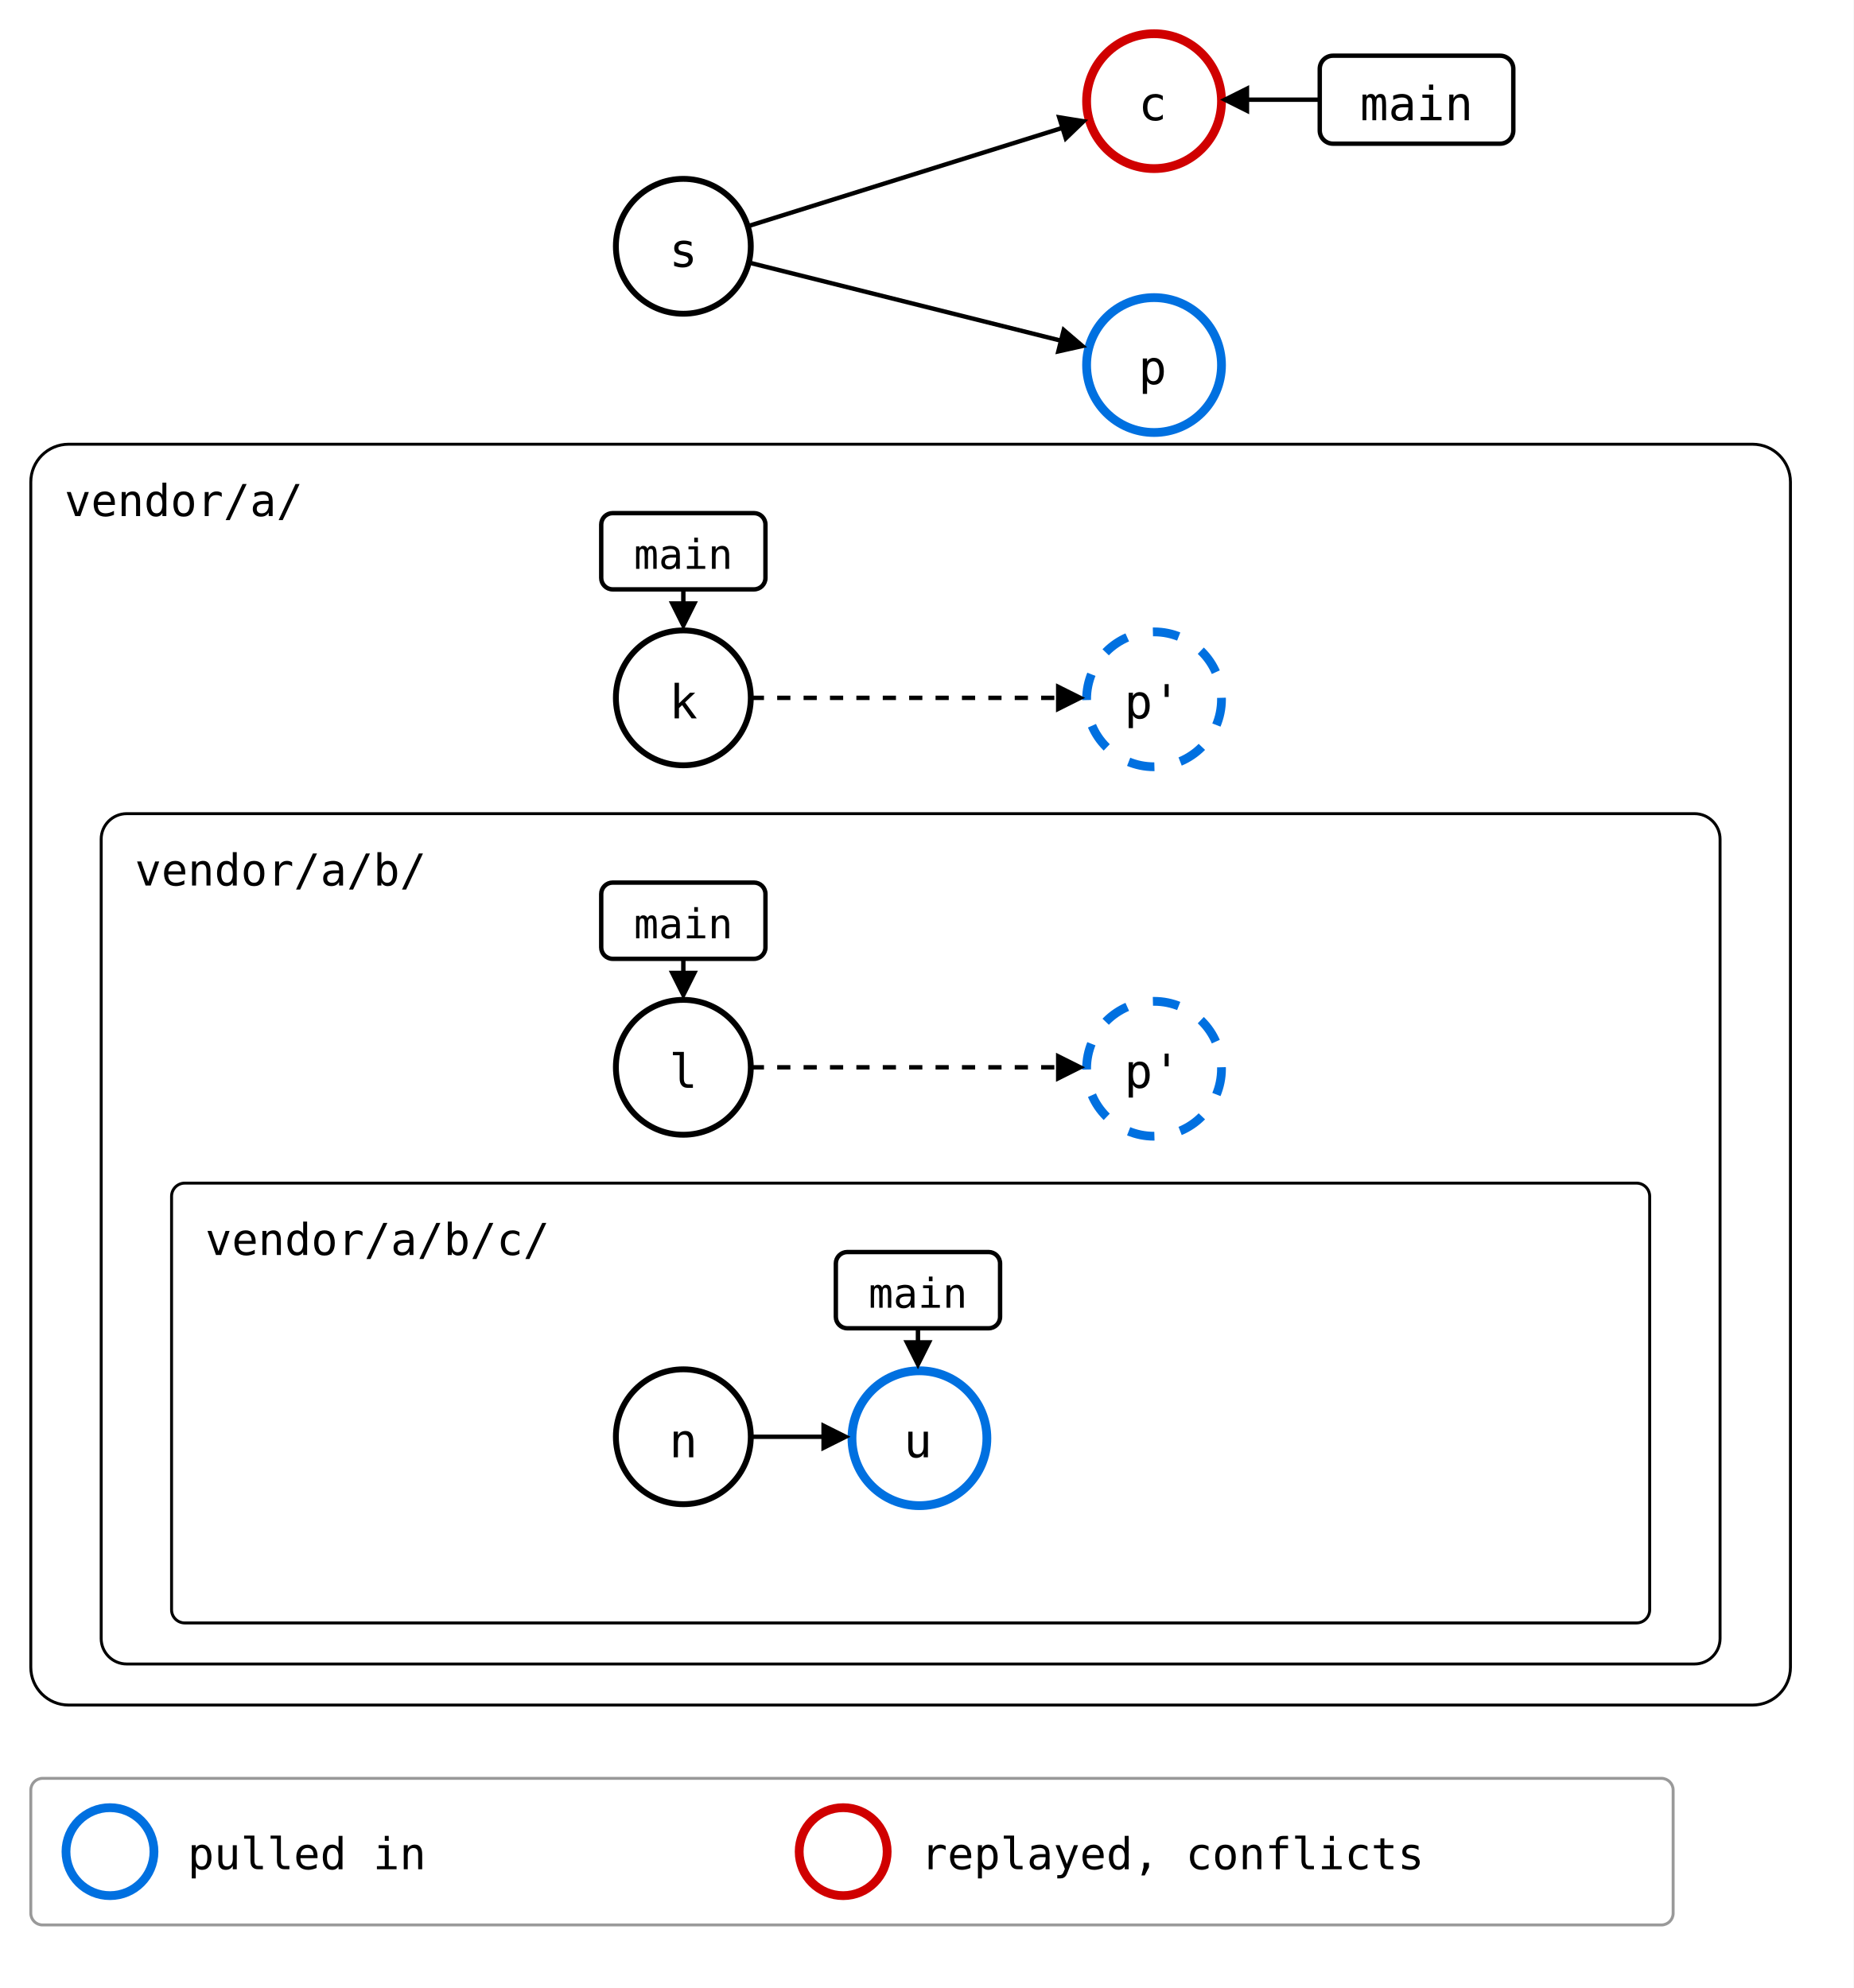
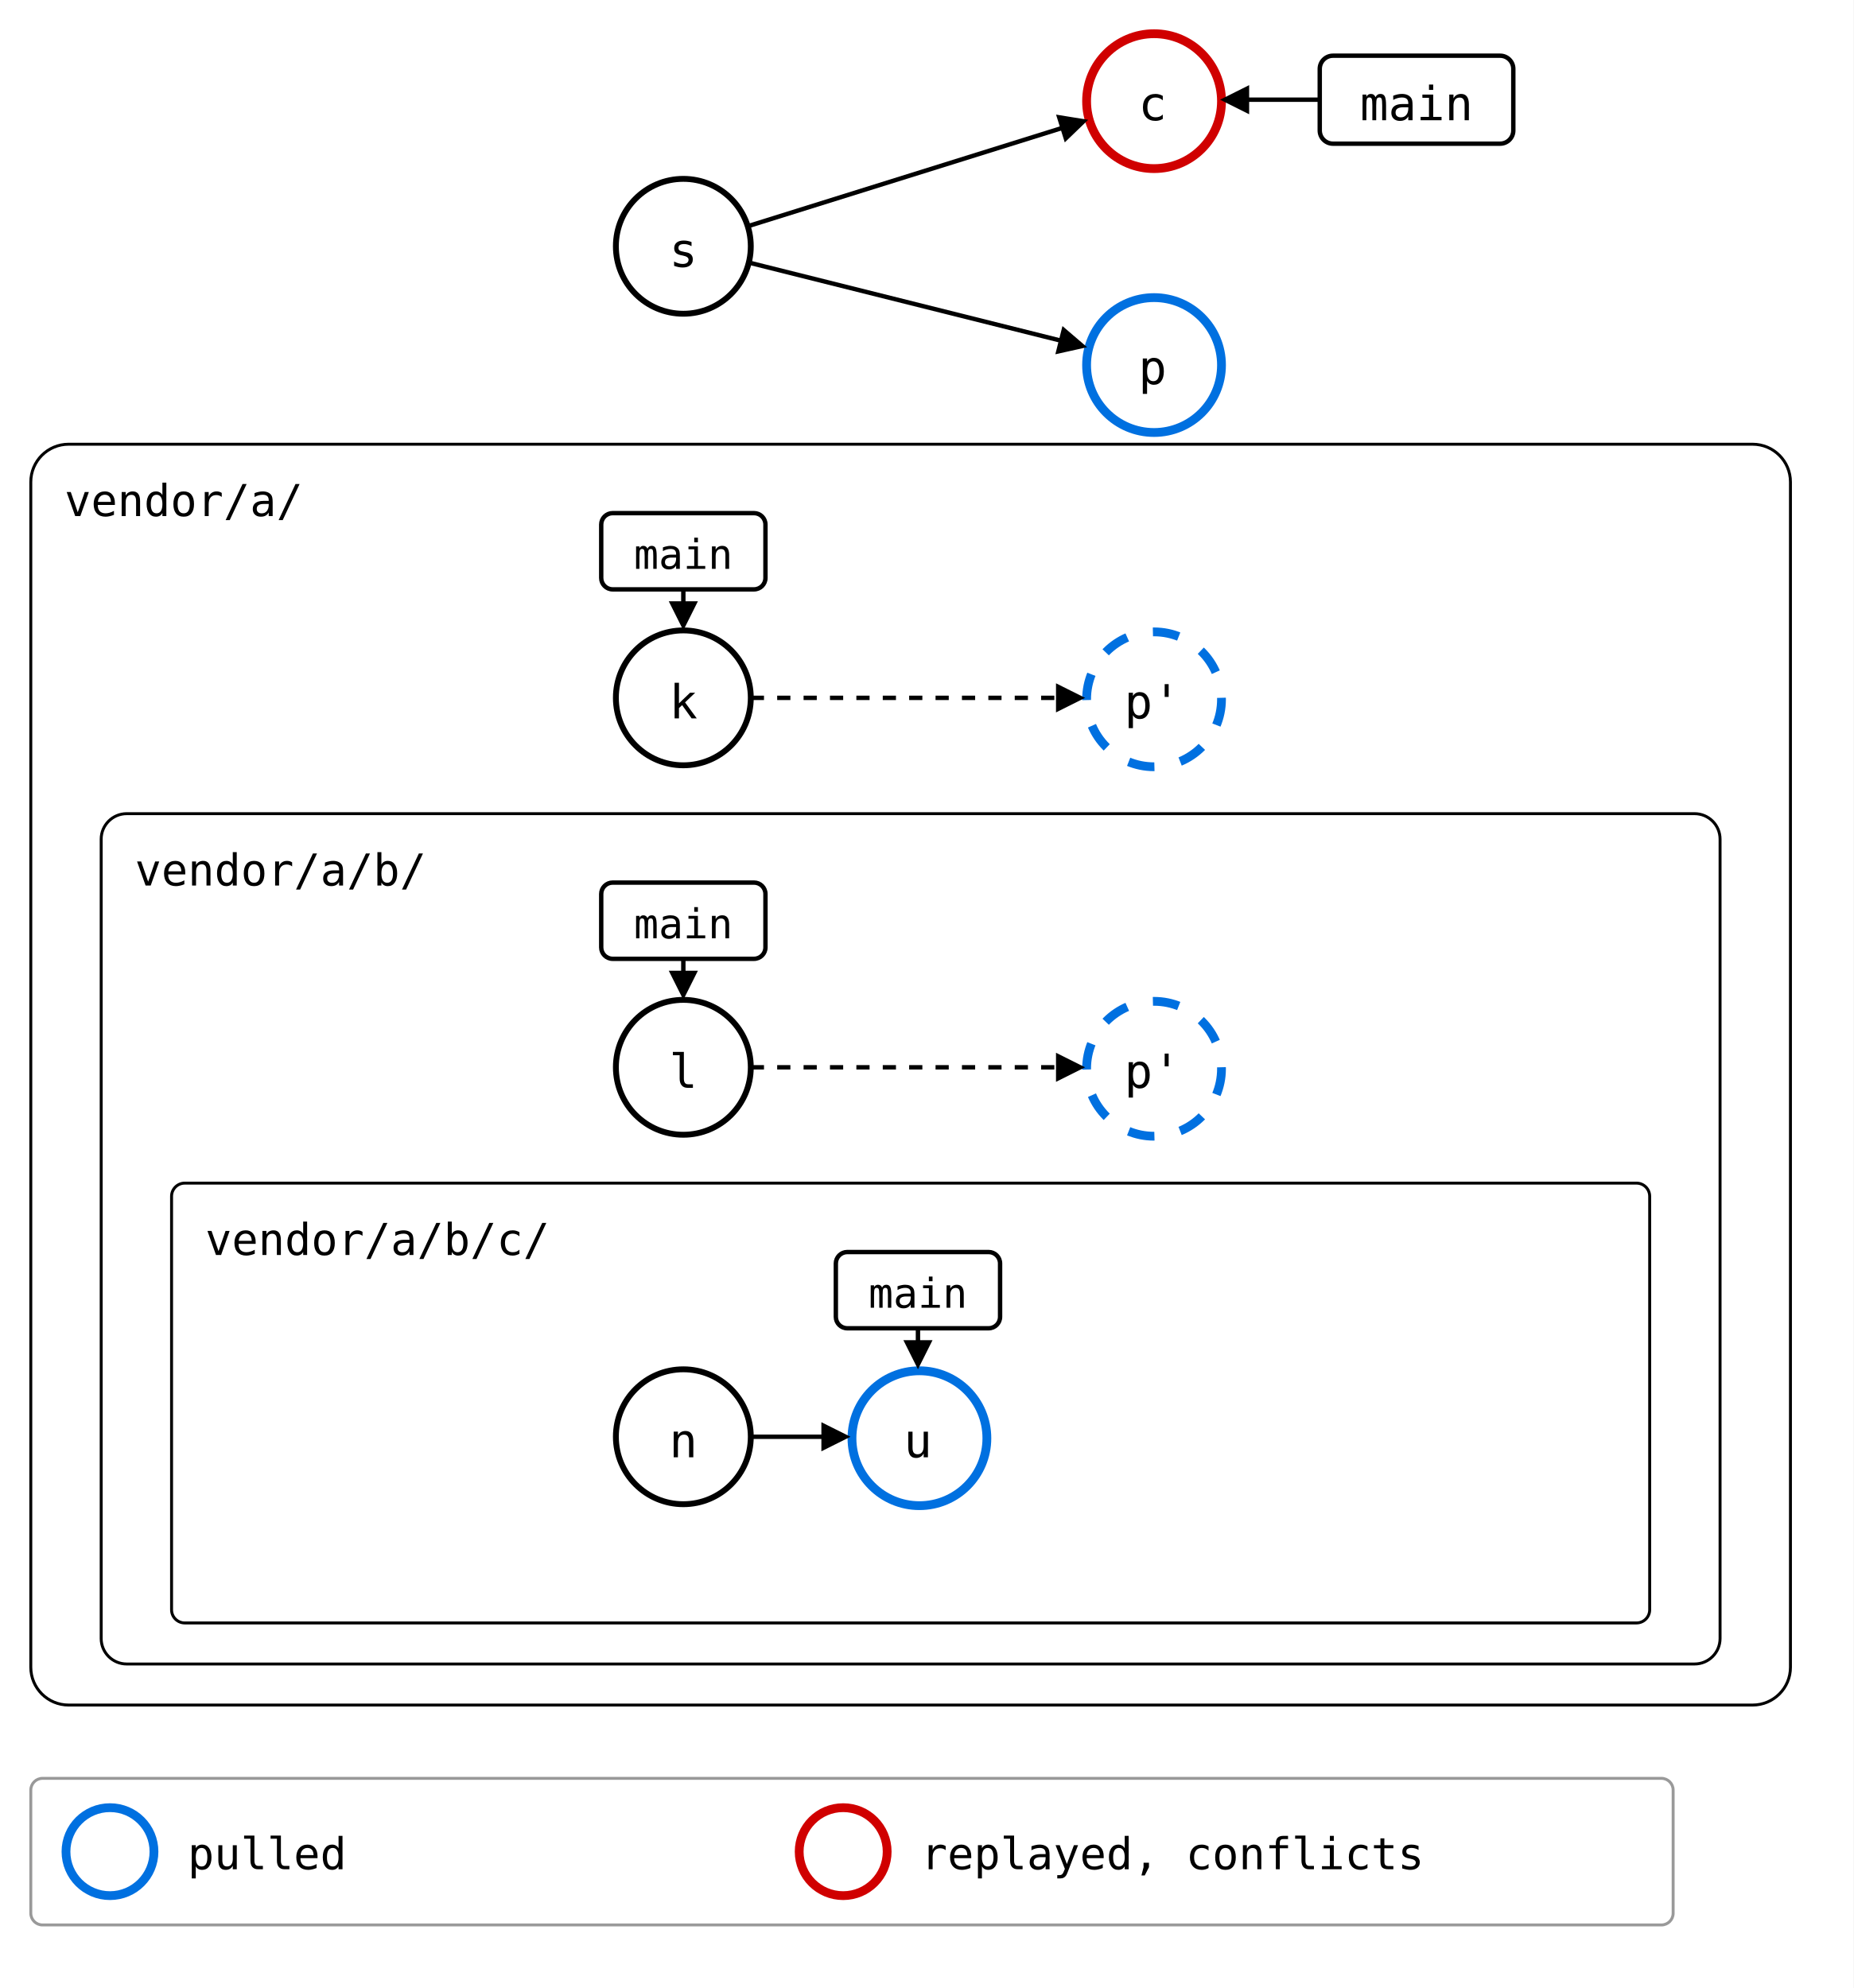
- <svg xmlns="http://www.w3.org/2000/svg" style="background: #ffffff; background-color: light-dark(#ffffff, #121212); color-scheme: light dark;" version="1.1" width="632px" height="678px" viewBox="0 0 632 678" id="ge-svg-aoTK1MCiHCfl_Ad8Yn40" content="&lt;mxfile host=&quot;Electron&quot;&gt;&#10;  &lt;diagram name=&quot;rebased-at-the-conflict-lanes&quot; id=&quot;rebased-at-the-conflict-lanes&quot;&gt;&#10;    &lt;mxGraphModel dx=&quot;-324&quot; dy=&quot;-157&quot; grid=&quot;0&quot; gridSize=&quot;10&quot; guides=&quot;1&quot; tooltips=&quot;1&quot; connect=&quot;1&quot; arrows=&quot;1&quot; fold=&quot;0&quot; page=&quot;0&quot; pageScale=&quot;1&quot; pageWidth=&quot;850&quot; pageHeight=&quot;1100&quot; background=&quot;#ffffff&quot; math=&quot;0&quot; shadow=&quot;0&quot;&gt;&#10;      &lt;root&gt;&#10;        &lt;mxCell id=&quot;0&quot; /&gt;&#10;        &lt;mxCell id=&quot;1&quot; parent=&quot;0&quot; /&gt;&#10;        &lt;mxCell id=&quot;lane0&quot; parent=&quot;1&quot; style=&quot;rounded=1;arcSize=3;fillColor=none;strokeWidth=1;fontSize=15;verticalAlign=top;align=left;spacingLeft=10;spacingTop=4;fontFamily=Roboto Mono,monospace;&quot; value=&quot;vendor/a/&quot; vertex=&quot;1&quot;&gt;&#10;          &lt;mxGeometry height=&quot;430&quot; width=&quot;600&quot; y=&quot;125&quot; as=&quot;geometry&quot; /&gt;&#10;        &lt;/mxCell&gt;&#10;        &lt;mxCell id=&quot;lane1&quot; parent=&quot;1&quot; style=&quot;rounded=1;arcSize=3;fillColor=none;strokeWidth=1;fontSize=15;verticalAlign=top;align=left;spacingLeft=10;spacingTop=4;fontFamily=Roboto Mono,monospace;&quot; value=&quot;vendor/a/b/&quot; vertex=&quot;1&quot;&gt;&#10;          &lt;mxGeometry height=&quot;290&quot; width=&quot;552&quot; x=&quot;24&quot; y=&quot;251&quot; as=&quot;geometry&quot; /&gt;&#10;        &lt;/mxCell&gt;&#10;        &lt;mxCell id=&quot;lane2&quot; parent=&quot;1&quot; style=&quot;rounded=1;arcSize=3;fillColor=none;strokeWidth=1;fontSize=15;verticalAlign=top;align=left;spacingLeft=10;spacingTop=4;fontFamily=Roboto Mono,monospace;&quot; value=&quot;vendor/a/b/c/&quot; vertex=&quot;1&quot;&gt;&#10;          &lt;mxGeometry height=&quot;150&quot; width=&quot;504&quot; x=&quot;48&quot; y=&quot;377&quot; as=&quot;geometry&quot; /&gt;&#10;        &lt;/mxCell&gt;&#10;        &lt;mxCell id=&quot;s&quot; parent=&quot;1&quot; style=&quot;ellipse;aspect=fixed;strokeWidth=2;fontSize=16;fontFamily=Roboto Mono,monospace;&quot; value=&quot;s&quot; vertex=&quot;1&quot;&gt;&#10;          &lt;mxGeometry height=&quot;46&quot; width=&quot;46&quot; x=&quot;200&quot; y=&quot;35&quot; as=&quot;geometry&quot; /&gt;&#10;        &lt;/mxCell&gt;&#10;        &lt;mxCell id=&quot;c&quot; parent=&quot;1&quot; style=&quot;ellipse;aspect=fixed;strokeWidth=2;fontSize=16;fontFamily=Roboto Mono,monospace;strokeColor=#D00000;strokeWidth=3;&quot; value=&quot;c&quot; vertex=&quot;1&quot;&gt;&#10;          &lt;mxGeometry height=&quot;46&quot; width=&quot;46&quot; x=&quot;360&quot; y=&quot;-15&quot; as=&quot;geometry&quot; /&gt;&#10;        &lt;/mxCell&gt;&#10;        &lt;mxCell id=&quot;p&quot; parent=&quot;1&quot; style=&quot;ellipse;aspect=fixed;strokeWidth=2;fontSize=16;fontFamily=Roboto Mono,monospace;strokeColor=#0070E0;strokeWidth=3;&quot; value=&quot;p&quot; vertex=&quot;1&quot;&gt;&#10;          &lt;mxGeometry height=&quot;46&quot; width=&quot;46&quot; x=&quot;360&quot; y=&quot;75&quot; as=&quot;geometry&quot; /&gt;&#10;        &lt;/mxCell&gt;&#10;        &lt;mxCell id=&quot;k&quot; parent=&quot;1&quot; style=&quot;ellipse;aspect=fixed;strokeWidth=2;fontSize=16;fontFamily=Roboto Mono,monospace;&quot; value=&quot;k&quot; vertex=&quot;1&quot;&gt;&#10;          &lt;mxGeometry height=&quot;46&quot; width=&quot;46&quot; x=&quot;200&quot; y=&quot;189&quot; as=&quot;geometry&quot; /&gt;&#10;        &lt;/mxCell&gt;&#10;        &lt;mxCell id=&quot;pa&quot; parent=&quot;1&quot; style=&quot;ellipse;aspect=fixed;strokeWidth=2;fontSize=16;fontFamily=Roboto Mono,monospace;strokeColor=#0070E0;strokeWidth=3;dashed=1;&quot; value=&quot;p&amp;#39;&quot; vertex=&quot;1&quot;&gt;&#10;          &lt;mxGeometry height=&quot;46&quot; width=&quot;46&quot; x=&quot;360&quot; y=&quot;189&quot; as=&quot;geometry&quot; /&gt;&#10;        &lt;/mxCell&gt;&#10;        &lt;mxCell id=&quot;l&quot; parent=&quot;1&quot; style=&quot;ellipse;aspect=fixed;strokeWidth=2;fontSize=16;fontFamily=Roboto Mono,monospace;&quot; value=&quot;l&quot; vertex=&quot;1&quot;&gt;&#10;          &lt;mxGeometry height=&quot;46&quot; width=&quot;46&quot; x=&quot;200&quot; y=&quot;315&quot; as=&quot;geometry&quot; /&gt;&#10;        &lt;/mxCell&gt;&#10;        &lt;mxCell id=&quot;pb&quot; parent=&quot;1&quot; style=&quot;ellipse;aspect=fixed;strokeWidth=2;fontSize=16;fontFamily=Roboto Mono,monospace;strokeColor=#0070E0;strokeWidth=3;dashed=1;&quot; value=&quot;p&amp;#39;&quot; vertex=&quot;1&quot;&gt;&#10;          &lt;mxGeometry height=&quot;46&quot; width=&quot;46&quot; x=&quot;360&quot; y=&quot;315&quot; as=&quot;geometry&quot; /&gt;&#10;        &lt;/mxCell&gt;&#10;        &lt;mxCell id=&quot;n&quot; parent=&quot;1&quot; style=&quot;ellipse;aspect=fixed;strokeWidth=2;fontSize=16;fontFamily=Roboto Mono,monospace;&quot; value=&quot;n&quot; vertex=&quot;1&quot;&gt;&#10;          &lt;mxGeometry height=&quot;46&quot; width=&quot;46&quot; x=&quot;200&quot; y=&quot;441&quot; as=&quot;geometry&quot; /&gt;&#10;        &lt;/mxCell&gt;&#10;        &lt;mxCell id=&quot;u&quot; parent=&quot;1&quot; style=&quot;ellipse;aspect=fixed;strokeWidth=2;fontSize=16;fontFamily=Roboto Mono,monospace;strokeColor=#0070E0;strokeWidth=3;&quot; value=&quot;u&quot; vertex=&quot;1&quot;&gt;&#10;          &lt;mxGeometry height=&quot;46&quot; width=&quot;46&quot; x=&quot;280&quot; y=&quot;441&quot; as=&quot;geometry&quot; /&gt;&#10;        &lt;/mxCell&gt;&#10;        &lt;mxCell id=&quot;e0&quot; edge=&quot;1&quot; parent=&quot;1&quot; source=&quot;s&quot; style=&quot;endArrow=block;endFill=1;html=1;strokeWidth=1.5;rounded=0;&quot; target=&quot;c&quot;&gt;&#10;          &lt;mxGeometry relative=&quot;1&quot; as=&quot;geometry&quot; /&gt;&#10;        &lt;/mxCell&gt;&#10;        &lt;mxCell id=&quot;e1&quot; edge=&quot;1&quot; parent=&quot;1&quot; source=&quot;s&quot; style=&quot;endArrow=block;endFill=1;html=1;strokeWidth=1.5;rounded=0;&quot; target=&quot;p&quot;&gt;&#10;          &lt;mxGeometry relative=&quot;1&quot; as=&quot;geometry&quot; /&gt;&#10;        &lt;/mxCell&gt;&#10;        &lt;mxCell id=&quot;e2&quot; edge=&quot;1&quot; parent=&quot;1&quot; source=&quot;k&quot; style=&quot;endArrow=block;endFill=1;html=1;strokeWidth=1.5;rounded=0;dashed=1;&quot; target=&quot;pa&quot;&gt;&#10;          &lt;mxGeometry relative=&quot;1&quot; as=&quot;geometry&quot; /&gt;&#10;        &lt;/mxCell&gt;&#10;        &lt;mxCell id=&quot;e3&quot; edge=&quot;1&quot; parent=&quot;1&quot; source=&quot;l&quot; style=&quot;endArrow=block;endFill=1;html=1;strokeWidth=1.5;rounded=0;dashed=1;&quot; target=&quot;pb&quot;&gt;&#10;          &lt;mxGeometry relative=&quot;1&quot; as=&quot;geometry&quot; /&gt;&#10;        &lt;/mxCell&gt;&#10;        &lt;mxCell id=&quot;e4&quot; edge=&quot;1&quot; parent=&quot;1&quot; source=&quot;n&quot; style=&quot;endArrow=block;endFill=1;html=1;strokeWidth=1.5;rounded=0;&quot; target=&quot;u&quot;&gt;&#10;          &lt;mxGeometry relative=&quot;1&quot; as=&quot;geometry&quot; /&gt;&#10;        &lt;/mxCell&gt;&#10;        &lt;mxCell id=&quot;mbox&quot; parent=&quot;1&quot; style=&quot;rounded=1;strokeWidth=1.5;fontSize=16;fontFamily=Roboto Mono,monospace;&quot; value=&quot;main&quot; vertex=&quot;1&quot;&gt;&#10;          &lt;mxGeometry height=&quot;30&quot; width=&quot;66&quot; x=&quot;440&quot; y=&quot;-7&quot; as=&quot;geometry&quot; /&gt;&#10;        &lt;/mxCell&gt;&#10;        &lt;mxCell id=&quot;embox&quot; edge=&quot;1&quot; parent=&quot;1&quot; source=&quot;mbox&quot; style=&quot;endArrow=block;endFill=1;html=1;strokeWidth=1.5;rounded=0;&quot; target=&quot;c&quot;&gt;&#10;          &lt;mxGeometry relative=&quot;1&quot; as=&quot;geometry&quot; /&gt;&#10;        &lt;/mxCell&gt;&#10;        &lt;mxCell id=&quot;ka&quot; parent=&quot;1&quot; style=&quot;rounded=1;strokeWidth=1.5;fontSize=16;fontFamily=Roboto Mono,monospace;fontSize=14;&quot; value=&quot;main&quot; vertex=&quot;1&quot;&gt;&#10;          &lt;mxGeometry height=&quot;26&quot; width=&quot;56&quot; x=&quot;195&quot; y=&quot;149&quot; as=&quot;geometry&quot; /&gt;&#10;        &lt;/mxCell&gt;&#10;        &lt;mxCell id=&quot;eka&quot; edge=&quot;1&quot; parent=&quot;1&quot; source=&quot;ka&quot; style=&quot;endArrow=block;endFill=1;html=1;strokeWidth=1.5;rounded=0;&quot; target=&quot;k&quot;&gt;&#10;          &lt;mxGeometry relative=&quot;1&quot; as=&quot;geometry&quot; /&gt;&#10;        &lt;/mxCell&gt;&#10;        &lt;mxCell id=&quot;lb&quot; parent=&quot;1&quot; style=&quot;rounded=1;strokeWidth=1.5;fontSize=16;fontFamily=Roboto Mono,monospace;fontSize=14;&quot; value=&quot;main&quot; vertex=&quot;1&quot;&gt;&#10;          &lt;mxGeometry height=&quot;26&quot; width=&quot;56&quot; x=&quot;195&quot; y=&quot;275&quot; as=&quot;geometry&quot; /&gt;&#10;        &lt;/mxCell&gt;&#10;        &lt;mxCell id=&quot;elb&quot; edge=&quot;1&quot; parent=&quot;1&quot; source=&quot;lb&quot; style=&quot;endArrow=block;endFill=1;html=1;strokeWidth=1.5;rounded=0;&quot; target=&quot;l&quot;&gt;&#10;          &lt;mxGeometry relative=&quot;1&quot; as=&quot;geometry&quot; /&gt;&#10;        &lt;/mxCell&gt;&#10;        &lt;mxCell id=&quot;uc&quot; parent=&quot;1&quot; style=&quot;rounded=1;strokeWidth=1.5;fontSize=16;fontFamily=Roboto Mono,monospace;fontSize=14;&quot; value=&quot;main&quot; vertex=&quot;1&quot;&gt;&#10;          &lt;mxGeometry height=&quot;26&quot; width=&quot;56&quot; x=&quot;275&quot; y=&quot;401&quot; as=&quot;geometry&quot; /&gt;&#10;        &lt;/mxCell&gt;&#10;        &lt;mxCell id=&quot;euc&quot; edge=&quot;1&quot; parent=&quot;1&quot; source=&quot;uc&quot; style=&quot;endArrow=block;endFill=1;html=1;strokeWidth=1.5;rounded=0;&quot; target=&quot;u&quot;&gt;&#10;          &lt;mxGeometry relative=&quot;1&quot; as=&quot;geometry&quot; /&gt;&#10;        &lt;/mxCell&gt;&#10;        &lt;mxCell id=&quot;legend&quot; parent=&quot;1&quot; style=&quot;rounded=1;arcSize=8;fillColor=none;strokeColor=#999999;strokeWidth=1;legend=1;&quot; value=&quot;&quot; vertex=&quot;1&quot;&gt;&#10;          &lt;mxGeometry height=&quot;50&quot; width=&quot;560&quot; y=&quot;580&quot; as=&quot;geometry&quot; /&gt;&#10;        &lt;/mxCell&gt;&#10;        &lt;mxCell id=&quot;legend_blue&quot; parent=&quot;legend&quot; style=&quot;ellipse;aspect=fixed;fontSize=13;fontFamily=Roboto Mono,monospace;strokeWidth=2;strokeColor=#0070E0;strokeWidth=3;&quot; value=&quot;&quot; vertex=&quot;1&quot;&gt;&#10;          &lt;mxGeometry height=&quot;30&quot; width=&quot;30&quot; x=&quot;12&quot; y=&quot;10&quot; as=&quot;geometry&quot; /&gt;&#10;        &lt;/mxCell&gt;&#10;        &lt;mxCell id=&quot;legend_blue_text&quot; parent=&quot;legend&quot; style=&quot;text;align=left;verticalAlign=middle;fontSize=15;fontFamily=Roboto Mono,monospace;&quot; value=&quot;pulled in&quot; vertex=&quot;1&quot;&gt;&#10;          &lt;mxGeometry height=&quot;30&quot; width=&quot;200&quot; x=&quot;52&quot; y=&quot;10&quot; as=&quot;geometry&quot; /&gt;&#10;        &lt;/mxCell&gt;&#10;        &lt;mxCell id=&quot;legend_redline&quot; parent=&quot;legend&quot; style=&quot;ellipse;aspect=fixed;fontSize=13;fontFamily=Roboto Mono,monospace;strokeWidth=2;strokeColor=#D00000;strokeWidth=3;&quot; value=&quot;&quot; vertex=&quot;1&quot;&gt;&#10;          &lt;mxGeometry height=&quot;30&quot; width=&quot;30&quot; x=&quot;262&quot; y=&quot;10&quot; as=&quot;geometry&quot; /&gt;&#10;        &lt;/mxCell&gt;&#10;        &lt;mxCell id=&quot;legend_redline_text&quot; parent=&quot;legend&quot; style=&quot;text;align=left;verticalAlign=middle;fontSize=15;fontFamily=Roboto Mono,monospace;&quot; value=&quot;replayed, conflicts&quot; vertex=&quot;1&quot;&gt;&#10;          &lt;mxGeometry height=&quot;30&quot; width=&quot;200&quot; x=&quot;302&quot; y=&quot;10&quot; as=&quot;geometry&quot; /&gt;&#10;        &lt;/mxCell&gt;&#10;      &lt;/root&gt;&#10;    &lt;/mxGraphModel&gt;&#10;  &lt;/diagram&gt;&#10;&lt;/mxfile&gt;&#10;">
-   <style type="text/css">@supports (color: light-dark(#000, #fff)) { #ge-svg-aoTK1MCiHCfl_Ad8Yn40 { --ge-adaptive-bg: light-dark(#ffffff, var(--ge-dark-color, #121212)); } }</style>
+ <svg xmlns="http://www.w3.org/2000/svg" style="background: #ffffff; background-color: light-dark(#ffffff, #121212); color-scheme: light dark;" version="1.1" width="632px" height="678px" viewBox="0 0 632 678" id="ge-svg-z7oBt4KFmYuycPTrZMVO" content="&lt;mxfile host=&quot;Electron&quot;&gt;&#10;  &lt;diagram name=&quot;rebased-at-the-conflict-lanes&quot; id=&quot;rebased-at-the-conflict-lanes&quot;&gt;&#10;    &lt;mxGraphModel dx=&quot;-324&quot; dy=&quot;-157&quot; grid=&quot;0&quot; gridSize=&quot;10&quot; guides=&quot;1&quot; tooltips=&quot;1&quot; connect=&quot;1&quot; arrows=&quot;1&quot; fold=&quot;0&quot; page=&quot;0&quot; pageScale=&quot;1&quot; pageWidth=&quot;850&quot; pageHeight=&quot;1100&quot; background=&quot;#ffffff&quot; math=&quot;0&quot; shadow=&quot;0&quot;&gt;&#10;      &lt;root&gt;&#10;        &lt;mxCell id=&quot;0&quot; /&gt;&#10;        &lt;mxCell id=&quot;1&quot; parent=&quot;0&quot; /&gt;&#10;        &lt;mxCell id=&quot;lane0&quot; parent=&quot;1&quot; style=&quot;rounded=1;arcSize=3;fillColor=none;strokeWidth=1;fontSize=15;verticalAlign=top;align=left;spacingLeft=10;spacingTop=4;fontFamily=Roboto Mono,monospace;&quot; value=&quot;vendor/a/&quot; vertex=&quot;1&quot;&gt;&#10;          &lt;mxGeometry height=&quot;430&quot; width=&quot;600&quot; y=&quot;125&quot; as=&quot;geometry&quot; /&gt;&#10;        &lt;/mxCell&gt;&#10;        &lt;mxCell id=&quot;lane1&quot; parent=&quot;1&quot; style=&quot;rounded=1;arcSize=3;fillColor=none;strokeWidth=1;fontSize=15;verticalAlign=top;align=left;spacingLeft=10;spacingTop=4;fontFamily=Roboto Mono,monospace;&quot; value=&quot;vendor/a/b/&quot; vertex=&quot;1&quot;&gt;&#10;          &lt;mxGeometry height=&quot;290&quot; width=&quot;552&quot; x=&quot;24&quot; y=&quot;251&quot; as=&quot;geometry&quot; /&gt;&#10;        &lt;/mxCell&gt;&#10;        &lt;mxCell id=&quot;lane2&quot; parent=&quot;1&quot; style=&quot;rounded=1;arcSize=3;fillColor=none;strokeWidth=1;fontSize=15;verticalAlign=top;align=left;spacingLeft=10;spacingTop=4;fontFamily=Roboto Mono,monospace;&quot; value=&quot;vendor/a/b/c/&quot; vertex=&quot;1&quot;&gt;&#10;          &lt;mxGeometry height=&quot;150&quot; width=&quot;504&quot; x=&quot;48&quot; y=&quot;377&quot; as=&quot;geometry&quot; /&gt;&#10;        &lt;/mxCell&gt;&#10;        &lt;mxCell id=&quot;s&quot; parent=&quot;1&quot; style=&quot;ellipse;aspect=fixed;strokeWidth=2;fontSize=16;fontFamily=Roboto Mono,monospace;&quot; value=&quot;s&quot; vertex=&quot;1&quot;&gt;&#10;          &lt;mxGeometry height=&quot;46&quot; width=&quot;46&quot; x=&quot;200&quot; y=&quot;35&quot; as=&quot;geometry&quot; /&gt;&#10;        &lt;/mxCell&gt;&#10;        &lt;mxCell id=&quot;c&quot; parent=&quot;1&quot; style=&quot;ellipse;aspect=fixed;strokeWidth=2;fontSize=16;fontFamily=Roboto Mono,monospace;strokeColor=#D00000;strokeWidth=3;&quot; value=&quot;c&quot; vertex=&quot;1&quot;&gt;&#10;          &lt;mxGeometry height=&quot;46&quot; width=&quot;46&quot; x=&quot;360&quot; y=&quot;-15&quot; as=&quot;geometry&quot; /&gt;&#10;        &lt;/mxCell&gt;&#10;        &lt;mxCell id=&quot;p&quot; parent=&quot;1&quot; style=&quot;ellipse;aspect=fixed;strokeWidth=2;fontSize=16;fontFamily=Roboto Mono,monospace;strokeColor=#0070E0;strokeWidth=3;&quot; value=&quot;p&quot; vertex=&quot;1&quot;&gt;&#10;          &lt;mxGeometry height=&quot;46&quot; width=&quot;46&quot; x=&quot;360&quot; y=&quot;75&quot; as=&quot;geometry&quot; /&gt;&#10;        &lt;/mxCell&gt;&#10;        &lt;mxCell id=&quot;k&quot; parent=&quot;1&quot; style=&quot;ellipse;aspect=fixed;strokeWidth=2;fontSize=16;fontFamily=Roboto Mono,monospace;&quot; value=&quot;k&quot; vertex=&quot;1&quot;&gt;&#10;          &lt;mxGeometry height=&quot;46&quot; width=&quot;46&quot; x=&quot;200&quot; y=&quot;189&quot; as=&quot;geometry&quot; /&gt;&#10;        &lt;/mxCell&gt;&#10;        &lt;mxCell id=&quot;pa&quot; parent=&quot;1&quot; style=&quot;ellipse;aspect=fixed;strokeWidth=2;fontSize=16;fontFamily=Roboto Mono,monospace;strokeColor=#0070E0;strokeWidth=3;dashed=1;&quot; value=&quot;p&amp;#39;&quot; vertex=&quot;1&quot;&gt;&#10;          &lt;mxGeometry height=&quot;46&quot; width=&quot;46&quot; x=&quot;360&quot; y=&quot;189&quot; as=&quot;geometry&quot; /&gt;&#10;        &lt;/mxCell&gt;&#10;        &lt;mxCell id=&quot;l&quot; parent=&quot;1&quot; style=&quot;ellipse;aspect=fixed;strokeWidth=2;fontSize=16;fontFamily=Roboto Mono,monospace;&quot; value=&quot;l&quot; vertex=&quot;1&quot;&gt;&#10;          &lt;mxGeometry height=&quot;46&quot; width=&quot;46&quot; x=&quot;200&quot; y=&quot;315&quot; as=&quot;geometry&quot; /&gt;&#10;        &lt;/mxCell&gt;&#10;        &lt;mxCell id=&quot;pb&quot; parent=&quot;1&quot; style=&quot;ellipse;aspect=fixed;strokeWidth=2;fontSize=16;fontFamily=Roboto Mono,monospace;strokeColor=#0070E0;strokeWidth=3;dashed=1;&quot; value=&quot;p&amp;#39;&quot; vertex=&quot;1&quot;&gt;&#10;          &lt;mxGeometry height=&quot;46&quot; width=&quot;46&quot; x=&quot;360&quot; y=&quot;315&quot; as=&quot;geometry&quot; /&gt;&#10;        &lt;/mxCell&gt;&#10;        &lt;mxCell id=&quot;n&quot; parent=&quot;1&quot; style=&quot;ellipse;aspect=fixed;strokeWidth=2;fontSize=16;fontFamily=Roboto Mono,monospace;&quot; value=&quot;n&quot; vertex=&quot;1&quot;&gt;&#10;          &lt;mxGeometry height=&quot;46&quot; width=&quot;46&quot; x=&quot;200&quot; y=&quot;441&quot; as=&quot;geometry&quot; /&gt;&#10;        &lt;/mxCell&gt;&#10;        &lt;mxCell id=&quot;u&quot; parent=&quot;1&quot; style=&quot;ellipse;aspect=fixed;strokeWidth=2;fontSize=16;fontFamily=Roboto Mono,monospace;strokeColor=#0070E0;strokeWidth=3;&quot; value=&quot;u&quot; vertex=&quot;1&quot;&gt;&#10;          &lt;mxGeometry height=&quot;46&quot; width=&quot;46&quot; x=&quot;280&quot; y=&quot;441&quot; as=&quot;geometry&quot; /&gt;&#10;        &lt;/mxCell&gt;&#10;        &lt;mxCell id=&quot;e0&quot; edge=&quot;1&quot; parent=&quot;1&quot; source=&quot;s&quot; style=&quot;endArrow=block;endFill=1;html=1;strokeWidth=1.5;rounded=0;&quot; target=&quot;c&quot;&gt;&#10;          &lt;mxGeometry relative=&quot;1&quot; as=&quot;geometry&quot; /&gt;&#10;        &lt;/mxCell&gt;&#10;        &lt;mxCell id=&quot;e1&quot; edge=&quot;1&quot; parent=&quot;1&quot; source=&quot;s&quot; style=&quot;endArrow=block;endFill=1;html=1;strokeWidth=1.5;rounded=0;&quot; target=&quot;p&quot;&gt;&#10;          &lt;mxGeometry relative=&quot;1&quot; as=&quot;geometry&quot; /&gt;&#10;        &lt;/mxCell&gt;&#10;        &lt;mxCell id=&quot;e2&quot; edge=&quot;1&quot; parent=&quot;1&quot; source=&quot;k&quot; style=&quot;endArrow=block;endFill=1;html=1;strokeWidth=1.5;rounded=0;dashed=1;&quot; target=&quot;pa&quot;&gt;&#10;          &lt;mxGeometry relative=&quot;1&quot; as=&quot;geometry&quot; /&gt;&#10;        &lt;/mxCell&gt;&#10;        &lt;mxCell id=&quot;e3&quot; edge=&quot;1&quot; parent=&quot;1&quot; source=&quot;l&quot; style=&quot;endArrow=block;endFill=1;html=1;strokeWidth=1.5;rounded=0;dashed=1;&quot; target=&quot;pb&quot;&gt;&#10;          &lt;mxGeometry relative=&quot;1&quot; as=&quot;geometry&quot; /&gt;&#10;        &lt;/mxCell&gt;&#10;        &lt;mxCell id=&quot;e4&quot; edge=&quot;1&quot; parent=&quot;1&quot; source=&quot;n&quot; style=&quot;endArrow=block;endFill=1;html=1;strokeWidth=1.5;rounded=0;&quot; target=&quot;u&quot;&gt;&#10;          &lt;mxGeometry relative=&quot;1&quot; as=&quot;geometry&quot; /&gt;&#10;        &lt;/mxCell&gt;&#10;        &lt;mxCell id=&quot;mbox&quot; parent=&quot;1&quot; style=&quot;rounded=1;strokeWidth=1.5;fontSize=16;fontFamily=Roboto Mono,monospace;&quot; value=&quot;main&quot; vertex=&quot;1&quot;&gt;&#10;          &lt;mxGeometry height=&quot;30&quot; width=&quot;66&quot; x=&quot;440&quot; y=&quot;-7&quot; as=&quot;geometry&quot; /&gt;&#10;        &lt;/mxCell&gt;&#10;        &lt;mxCell id=&quot;embox&quot; edge=&quot;1&quot; parent=&quot;1&quot; source=&quot;mbox&quot; style=&quot;endArrow=block;endFill=1;html=1;strokeWidth=1.5;rounded=0;&quot; target=&quot;c&quot;&gt;&#10;          &lt;mxGeometry relative=&quot;1&quot; as=&quot;geometry&quot; /&gt;&#10;        &lt;/mxCell&gt;&#10;        &lt;mxCell id=&quot;ka&quot; parent=&quot;1&quot; style=&quot;rounded=1;strokeWidth=1.5;fontSize=16;fontFamily=Roboto Mono,monospace;fontSize=14;&quot; value=&quot;main&quot; vertex=&quot;1&quot;&gt;&#10;          &lt;mxGeometry height=&quot;26&quot; width=&quot;56&quot; x=&quot;195&quot; y=&quot;149&quot; as=&quot;geometry&quot; /&gt;&#10;        &lt;/mxCell&gt;&#10;        &lt;mxCell id=&quot;eka&quot; edge=&quot;1&quot; parent=&quot;1&quot; source=&quot;ka&quot; style=&quot;endArrow=block;endFill=1;html=1;strokeWidth=1.5;rounded=0;&quot; target=&quot;k&quot;&gt;&#10;          &lt;mxGeometry relative=&quot;1&quot; as=&quot;geometry&quot; /&gt;&#10;        &lt;/mxCell&gt;&#10;        &lt;mxCell id=&quot;lb&quot; parent=&quot;1&quot; style=&quot;rounded=1;strokeWidth=1.5;fontSize=16;fontFamily=Roboto Mono,monospace;fontSize=14;&quot; value=&quot;main&quot; vertex=&quot;1&quot;&gt;&#10;          &lt;mxGeometry height=&quot;26&quot; width=&quot;56&quot; x=&quot;195&quot; y=&quot;275&quot; as=&quot;geometry&quot; /&gt;&#10;        &lt;/mxCell&gt;&#10;        &lt;mxCell id=&quot;elb&quot; edge=&quot;1&quot; parent=&quot;1&quot; source=&quot;lb&quot; style=&quot;endArrow=block;endFill=1;html=1;strokeWidth=1.5;rounded=0;&quot; target=&quot;l&quot;&gt;&#10;          &lt;mxGeometry relative=&quot;1&quot; as=&quot;geometry&quot; /&gt;&#10;        &lt;/mxCell&gt;&#10;        &lt;mxCell id=&quot;uc&quot; parent=&quot;1&quot; style=&quot;rounded=1;strokeWidth=1.5;fontSize=16;fontFamily=Roboto Mono,monospace;fontSize=14;&quot; value=&quot;main&quot; vertex=&quot;1&quot;&gt;&#10;          &lt;mxGeometry height=&quot;26&quot; width=&quot;56&quot; x=&quot;275&quot; y=&quot;401&quot; as=&quot;geometry&quot; /&gt;&#10;        &lt;/mxCell&gt;&#10;        &lt;mxCell id=&quot;euc&quot; edge=&quot;1&quot; parent=&quot;1&quot; source=&quot;uc&quot; style=&quot;endArrow=block;endFill=1;html=1;strokeWidth=1.5;rounded=0;&quot; target=&quot;u&quot;&gt;&#10;          &lt;mxGeometry relative=&quot;1&quot; as=&quot;geometry&quot; /&gt;&#10;        &lt;/mxCell&gt;&#10;        &lt;mxCell id=&quot;legend&quot; parent=&quot;1&quot; style=&quot;rounded=1;arcSize=8;fillColor=none;strokeColor=#999999;strokeWidth=1;legend=1;&quot; value=&quot;&quot; vertex=&quot;1&quot;&gt;&#10;          &lt;mxGeometry height=&quot;50&quot; width=&quot;560&quot; y=&quot;580&quot; as=&quot;geometry&quot; /&gt;&#10;        &lt;/mxCell&gt;&#10;        &lt;mxCell id=&quot;legend_blue&quot; parent=&quot;legend&quot; style=&quot;ellipse;aspect=fixed;fontSize=13;fontFamily=Roboto Mono,monospace;strokeWidth=2;strokeColor=#0070E0;strokeWidth=3;&quot; value=&quot;&quot; vertex=&quot;1&quot;&gt;&#10;          &lt;mxGeometry height=&quot;30&quot; width=&quot;30&quot; x=&quot;12&quot; y=&quot;10&quot; as=&quot;geometry&quot; /&gt;&#10;        &lt;/mxCell&gt;&#10;        &lt;mxCell id=&quot;legend_blue_text&quot; parent=&quot;legend&quot; style=&quot;text;align=left;verticalAlign=middle;fontSize=15;fontFamily=Roboto Mono,monospace;&quot; value=&quot;pulled&quot; vertex=&quot;1&quot;&gt;&#10;          &lt;mxGeometry height=&quot;30&quot; width=&quot;200&quot; x=&quot;52&quot; y=&quot;10&quot; as=&quot;geometry&quot; /&gt;&#10;        &lt;/mxCell&gt;&#10;        &lt;mxCell id=&quot;legend_redline&quot; parent=&quot;legend&quot; style=&quot;ellipse;aspect=fixed;fontSize=13;fontFamily=Roboto Mono,monospace;strokeWidth=2;strokeColor=#D00000;strokeWidth=3;&quot; value=&quot;&quot; vertex=&quot;1&quot;&gt;&#10;          &lt;mxGeometry height=&quot;30&quot; width=&quot;30&quot; x=&quot;262&quot; y=&quot;10&quot; as=&quot;geometry&quot; /&gt;&#10;        &lt;/mxCell&gt;&#10;        &lt;mxCell id=&quot;legend_redline_text&quot; parent=&quot;legend&quot; style=&quot;text;align=left;verticalAlign=middle;fontSize=15;fontFamily=Roboto Mono,monospace;&quot; value=&quot;replayed, conflicts&quot; vertex=&quot;1&quot;&gt;&#10;          &lt;mxGeometry height=&quot;30&quot; width=&quot;200&quot; x=&quot;302&quot; y=&quot;10&quot; as=&quot;geometry&quot; /&gt;&#10;        &lt;/mxCell&gt;&#10;      &lt;/root&gt;&#10;    &lt;/mxGraphModel&gt;&#10;  &lt;/diagram&gt;&#10;&lt;/mxfile&gt;&#10;">
+   <style type="text/css">@supports (color: light-dark(#000, #fff)) { #ge-svg-z7oBt4KFmYuycPTrZMVO { --ge-adaptive-bg: light-dark(#ffffff, var(--ge-dark-color, #121212)); } }</style>
  <defs />
  <rect fill="#ffffff" width="100%" height="100%" x="0" y="0" style="fill: light-dark(rgb(255, 255, 255), rgb(18, 18, 18));" />
  <g>
    <g data-cell-id="0">
      <g data-cell-id="1">
        <g data-cell-id="lane0">
          <g transform="translate(0.5,0.5)">
            <rect x="10" y="151" width="600" height="430" rx="12.9" ry="12.9" fill="none" stroke="#000000" pointer-events="all" style="stroke: light-dark(rgb(0, 0, 0), rgb(255, 255, 255));" />
          </g>
          <g>
            <g fill="#000000" font-family="'Roboto Mono', monospace" text-anchor="start" font-size="15px" style="fill: light-dark(rgb(0, 0, 0), rgb(255, 255, 255));">
              <text x="22" y="176">vendor/a/</text>
            </g>
          </g>
        </g>
        <g data-cell-id="lane1">
          <g transform="translate(0.5,0.5)">
            <rect x="34" y="277" width="552" height="290" rx="8.7" ry="8.7" fill="none" stroke="#000000" pointer-events="all" style="stroke: light-dark(rgb(0, 0, 0), rgb(255, 255, 255));" />
          </g>
          <g>
            <g fill="#000000" font-family="'Roboto Mono', monospace" text-anchor="start" font-size="15px" style="fill: light-dark(rgb(0, 0, 0), rgb(255, 255, 255));">
              <text x="46" y="302">vendor/a/b/</text>
            </g>
          </g>
        </g>
        <g data-cell-id="lane2">
          <g transform="translate(0.5,0.5)">
            <rect x="58" y="403" width="504" height="150" rx="4.5" ry="4.5" fill="none" stroke="#000000" pointer-events="all" style="stroke: light-dark(rgb(0, 0, 0), rgb(255, 255, 255));" />
          </g>
          <g>
            <g fill="#000000" font-family="'Roboto Mono', monospace" text-anchor="start" font-size="15px" style="fill: light-dark(rgb(0, 0, 0), rgb(255, 255, 255));">
              <text x="70" y="428">vendor/a/b/c/</text>
            </g>
          </g>
        </g>
        <g data-cell-id="s">
          <g>
            <ellipse cx="233" cy="84" rx="23" ry="23" fill="#ffffff" stroke="#000000" stroke-width="2" pointer-events="all" style="fill: var(--ge-adaptive-bg, #ffffff); stroke: light-dark(rgb(0, 0, 0), rgb(255, 255, 255));" />
          </g>
          <g>
            <g fill="#000000" font-family="'Roboto Mono', monospace" text-anchor="middle" font-size="16px" style="fill: light-dark(rgb(0, 0, 0), rgb(255, 255, 255));">
              <text x="233" y="91">s</text>
            </g>
          </g>
        </g>
        <g data-cell-id="c">
          <g transform="translate(0.5,0.5)">
            <ellipse cx="393" cy="34" rx="23" ry="23" fill="#ffffff" stroke="#d00000" stroke-width="3" pointer-events="all" style="fill: var(--ge-adaptive-bg, #ffffff); stroke: light-dark(rgb(208, 0, 0), rgb(255, 161, 161));" />
          </g>
          <g>
            <g fill="#000000" font-family="'Roboto Mono', monospace" text-anchor="middle" font-size="16px" style="fill: light-dark(rgb(0, 0, 0), rgb(255, 255, 255));">
              <text x="393" y="41">c</text>
            </g>
          </g>
        </g>
        <g data-cell-id="p">
          <g transform="translate(0.5,0.5)">
            <ellipse cx="393" cy="124" rx="23" ry="23" fill="#ffffff" stroke="#0070e0" stroke-width="3" pointer-events="all" style="fill: var(--ge-adaptive-bg, #ffffff); stroke: light-dark(rgb(0, 112, 224), rgb(72, 168, 255));" />
          </g>
          <g>
            <g fill="#000000" font-family="'Roboto Mono', monospace" text-anchor="middle" font-size="16px" style="fill: light-dark(rgb(0, 0, 0), rgb(255, 255, 255));">
              <text x="393" y="131">p</text>
            </g>
          </g>
        </g>
        <g data-cell-id="k">
          <g>
            <ellipse cx="233" cy="238" rx="23" ry="23" fill="#ffffff" stroke="#000000" stroke-width="2" pointer-events="all" style="fill: var(--ge-adaptive-bg, #ffffff); stroke: light-dark(rgb(0, 0, 0), rgb(255, 255, 255));" />
          </g>
          <g>
            <g fill="#000000" font-family="'Roboto Mono', monospace" text-anchor="middle" font-size="16px" style="fill: light-dark(rgb(0, 0, 0), rgb(255, 255, 255));">
              <text x="233" y="245">k</text>
            </g>
          </g>
        </g>
        <g data-cell-id="pa">
          <g transform="translate(0.5,0.5)">
            <ellipse cx="393" cy="238" rx="23" ry="23" fill="#ffffff" stroke="#0070e0" stroke-width="3" stroke-dasharray="9 9" pointer-events="all" style="fill: var(--ge-adaptive-bg, #ffffff); stroke: light-dark(rgb(0, 112, 224), rgb(72, 168, 255));" />
          </g>
          <g>
            <g fill="#000000" font-family="'Roboto Mono', monospace" text-anchor="middle" font-size="16px" style="fill: light-dark(rgb(0, 0, 0), rgb(255, 255, 255));">
              <text x="393" y="245">p'</text>
            </g>
          </g>
        </g>
        <g data-cell-id="l">
          <g>
            <ellipse cx="233" cy="364" rx="23" ry="23" fill="#ffffff" stroke="#000000" stroke-width="2" pointer-events="all" style="fill: var(--ge-adaptive-bg, #ffffff); stroke: light-dark(rgb(0, 0, 0), rgb(255, 255, 255));" />
          </g>
          <g>
            <g fill="#000000" font-family="'Roboto Mono', monospace" text-anchor="middle" font-size="16px" style="fill: light-dark(rgb(0, 0, 0), rgb(255, 255, 255));">
              <text x="233" y="371">l</text>
            </g>
          </g>
        </g>
        <g data-cell-id="pb">
          <g transform="translate(0.5,0.5)">
            <ellipse cx="393" cy="364" rx="23" ry="23" fill="#ffffff" stroke="#0070e0" stroke-width="3" stroke-dasharray="9 9" pointer-events="all" style="fill: var(--ge-adaptive-bg, #ffffff); stroke: light-dark(rgb(0, 112, 224), rgb(72, 168, 255));" />
          </g>
          <g>
            <g fill="#000000" font-family="'Roboto Mono', monospace" text-anchor="middle" font-size="16px" style="fill: light-dark(rgb(0, 0, 0), rgb(255, 255, 255));">
              <text x="393" y="371">p'</text>
            </g>
          </g>
        </g>
        <g data-cell-id="n">
          <g>
            <ellipse cx="233" cy="490" rx="23" ry="23" fill="#ffffff" stroke="#000000" stroke-width="2" pointer-events="all" style="fill: var(--ge-adaptive-bg, #ffffff); stroke: light-dark(rgb(0, 0, 0), rgb(255, 255, 255));" />
          </g>
          <g>
            <g fill="#000000" font-family="'Roboto Mono', monospace" text-anchor="middle" font-size="16px" style="fill: light-dark(rgb(0, 0, 0), rgb(255, 255, 255));">
              <text x="233" y="497">n</text>
            </g>
          </g>
        </g>
        <g data-cell-id="u">
          <g transform="translate(0.5,0.5)">
            <ellipse cx="313" cy="490" rx="23" ry="23" fill="#ffffff" stroke="#0070e0" stroke-width="3" pointer-events="all" style="fill: var(--ge-adaptive-bg, #ffffff); stroke: light-dark(rgb(0, 112, 224), rgb(72, 168, 255));" />
          </g>
          <g>
            <g fill="#000000" font-family="'Roboto Mono', monospace" text-anchor="middle" font-size="16px" style="fill: light-dark(rgb(0, 0, 0), rgb(255, 255, 255));">
              <text x="313" y="497">u</text>
            </g>
          </g>
        </g>
        <g data-cell-id="e0">
          <g>
            <path d="M 254.96 77.16 L 362.29 43.6" fill="none" stroke="#000000" stroke-width="1.5" stroke-miterlimit="10" pointer-events="stroke" style="stroke: light-dark(rgb(0, 0, 0), rgb(255, 255, 255));" />
            <path d="M 369.45 41.36 L 363.41 47.18 L 361.17 40.02 Z" fill="#000000" stroke="#000000" stroke-width="1.5" stroke-miterlimit="10" pointer-events="all" style="fill: light-dark(rgb(0, 0, 0), rgb(255, 255, 255)); stroke: light-dark(rgb(0, 0, 0), rgb(255, 255, 255));" />
          </g>
        </g>
        <g data-cell-id="e1">
          <g>
            <path d="M 255.32 89.54 L 361.78 116.19" fill="none" stroke="#000000" stroke-width="1.5" stroke-miterlimit="10" pointer-events="stroke" style="stroke: light-dark(rgb(0, 0, 0), rgb(255, 255, 255));" />
            <path d="M 369.06 118.01 L 360.87 119.83 L 362.7 112.56 Z" fill="#000000" stroke="#000000" stroke-width="1.5" stroke-miterlimit="10" pointer-events="all" style="fill: light-dark(rgb(0, 0, 0), rgb(255, 255, 255)); stroke: light-dark(rgb(0, 0, 0), rgb(255, 255, 255));" />
          </g>
        </g>
        <g data-cell-id="e2">
          <g>
            <path d="M 256 238 L 360.82 238" fill="none" stroke="#000000" stroke-width="1.5" stroke-miterlimit="10" stroke-dasharray="4.5 4.5" pointer-events="stroke" style="stroke: light-dark(rgb(0, 0, 0), rgb(255, 255, 255));" />
            <path d="M 368.32 238 L 360.82 241.75 L 360.82 234.25 Z" fill="#000000" stroke="#000000" stroke-width="1.5" stroke-miterlimit="10" pointer-events="all" style="fill: light-dark(rgb(0, 0, 0), rgb(255, 255, 255)); stroke: light-dark(rgb(0, 0, 0), rgb(255, 255, 255));" />
          </g>
        </g>
        <g data-cell-id="e3">
          <g>
            <path d="M 256 364 L 360.82 364" fill="none" stroke="#000000" stroke-width="1.5" stroke-miterlimit="10" stroke-dasharray="4.5 4.5" pointer-events="stroke" style="stroke: light-dark(rgb(0, 0, 0), rgb(255, 255, 255));" />
            <path d="M 368.32 364 L 360.82 367.75 L 360.82 360.25 Z" fill="#000000" stroke="#000000" stroke-width="1.5" stroke-miterlimit="10" pointer-events="all" style="fill: light-dark(rgb(0, 0, 0), rgb(255, 255, 255)); stroke: light-dark(rgb(0, 0, 0), rgb(255, 255, 255));" />
          </g>
        </g>
        <g data-cell-id="e4">
          <g>
            <path d="M 256 490 L 280.82 490" fill="none" stroke="#000000" stroke-width="1.5" stroke-miterlimit="10" pointer-events="stroke" style="stroke: light-dark(rgb(0, 0, 0), rgb(255, 255, 255));" />
            <path d="M 288.32 490 L 280.82 493.75 L 280.82 486.25 Z" fill="#000000" stroke="#000000" stroke-width="1.5" stroke-miterlimit="10" pointer-events="all" style="fill: light-dark(rgb(0, 0, 0), rgb(255, 255, 255)); stroke: light-dark(rgb(0, 0, 0), rgb(255, 255, 255));" />
          </g>
        </g>
        <g data-cell-id="mbox">
          <g>
            <rect x="450" y="19" width="66" height="30" rx="4.5" ry="4.5" fill="#ffffff" stroke="#000000" stroke-width="1.5" pointer-events="all" style="fill: var(--ge-adaptive-bg, #ffffff); stroke: light-dark(rgb(0, 0, 0), rgb(255, 255, 255));" />
          </g>
          <g>
            <g fill="#000000" font-family="'Roboto Mono', monospace" text-anchor="middle" font-size="16px" style="fill: light-dark(rgb(0, 0, 0), rgb(255, 255, 255));">
              <text x="483" y="41">main</text>
            </g>
          </g>
        </g>
        <g data-cell-id="embox">
          <g>
            <path d="M 450 34 L 425.18 34" fill="none" stroke="#000000" stroke-width="1.5" stroke-miterlimit="10" pointer-events="stroke" style="stroke: light-dark(rgb(0, 0, 0), rgb(255, 255, 255));" />
            <path d="M 417.68 34 L 425.18 30.25 L 425.18 37.75 Z" fill="#000000" stroke="#000000" stroke-width="1.5" stroke-miterlimit="10" pointer-events="all" style="fill: light-dark(rgb(0, 0, 0), rgb(255, 255, 255)); stroke: light-dark(rgb(0, 0, 0), rgb(255, 255, 255));" />
          </g>
        </g>
        <g data-cell-id="ka">
          <g>
            <rect x="205" y="175" width="56" height="26" rx="3.9" ry="3.9" fill="#ffffff" stroke="#000000" stroke-width="1.5" pointer-events="all" style="fill: var(--ge-adaptive-bg, #ffffff); stroke: light-dark(rgb(0, 0, 0), rgb(255, 255, 255));" />
          </g>
          <g>
            <g fill="#000000" font-family="'Roboto Mono', monospace" text-anchor="middle" font-size="14px" style="fill: light-dark(rgb(0, 0, 0), rgb(255, 255, 255));">
              <text x="233" y="194">main</text>
            </g>
          </g>
        </g>
        <g data-cell-id="eka">
          <g>
            <path d="M 233 201 L 233 205.82" fill="none" stroke="#000000" stroke-width="1.5" stroke-miterlimit="10" pointer-events="stroke" style="stroke: light-dark(rgb(0, 0, 0), rgb(255, 255, 255));" />
            <path d="M 233 213.32 L 229.25 205.82 L 236.75 205.82 Z" fill="#000000" stroke="#000000" stroke-width="1.5" stroke-miterlimit="10" pointer-events="all" style="fill: light-dark(rgb(0, 0, 0), rgb(255, 255, 255)); stroke: light-dark(rgb(0, 0, 0), rgb(255, 255, 255));" />
          </g>
        </g>
        <g data-cell-id="lb">
          <g>
            <rect x="205" y="301" width="56" height="26" rx="3.9" ry="3.9" fill="#ffffff" stroke="#000000" stroke-width="1.5" pointer-events="all" style="fill: var(--ge-adaptive-bg, #ffffff); stroke: light-dark(rgb(0, 0, 0), rgb(255, 255, 255));" />
          </g>
          <g>
            <g fill="#000000" font-family="'Roboto Mono', monospace" text-anchor="middle" font-size="14px" style="fill: light-dark(rgb(0, 0, 0), rgb(255, 255, 255));">
              <text x="233" y="320">main</text>
            </g>
          </g>
        </g>
        <g data-cell-id="elb">
          <g>
            <path d="M 233 327 L 233 331.82" fill="none" stroke="#000000" stroke-width="1.5" stroke-miterlimit="10" pointer-events="stroke" style="stroke: light-dark(rgb(0, 0, 0), rgb(255, 255, 255));" />
            <path d="M 233 339.32 L 229.25 331.82 L 236.75 331.82 Z" fill="#000000" stroke="#000000" stroke-width="1.5" stroke-miterlimit="10" pointer-events="all" style="fill: light-dark(rgb(0, 0, 0), rgb(255, 255, 255)); stroke: light-dark(rgb(0, 0, 0), rgb(255, 255, 255));" />
          </g>
        </g>
        <g data-cell-id="uc">
          <g>
            <rect x="285" y="427" width="56" height="26" rx="3.9" ry="3.9" fill="#ffffff" stroke="#000000" stroke-width="1.5" pointer-events="all" style="fill: var(--ge-adaptive-bg, #ffffff); stroke: light-dark(rgb(0, 0, 0), rgb(255, 255, 255));" />
          </g>
          <g>
            <g fill="#000000" font-family="'Roboto Mono', monospace" text-anchor="middle" font-size="14px" style="fill: light-dark(rgb(0, 0, 0), rgb(255, 255, 255));">
              <text x="313" y="446">main</text>
            </g>
          </g>
        </g>
        <g data-cell-id="euc">
          <g>
            <path d="M 313 453 L 313 457.82" fill="none" stroke="#000000" stroke-width="1.5" stroke-miterlimit="10" pointer-events="stroke" style="stroke: light-dark(rgb(0, 0, 0), rgb(255, 255, 255));" />
            <path d="M 313 465.32 L 309.25 457.82 L 316.75 457.82 Z" fill="#000000" stroke="#000000" stroke-width="1.5" stroke-miterlimit="10" pointer-events="all" style="fill: light-dark(rgb(0, 0, 0), rgb(255, 255, 255)); stroke: light-dark(rgb(0, 0, 0), rgb(255, 255, 255));" />
          </g>
        </g>
        <g data-cell-id="legend">
          <g transform="translate(0.5,0.5)">
            <rect x="10" y="606" width="560" height="50" rx="4" ry="4" fill="none" stroke="#999999" pointer-events="all" style="stroke: light-dark(rgb(153, 153, 153), rgb(106, 106, 106));" />
          </g>
          <g data-cell-id="legend_blue">
            <g transform="translate(0.5,0.5)">
              <ellipse cx="37" cy="631" rx="15" ry="15" fill="#ffffff" stroke="#0070e0" stroke-width="3" pointer-events="all" style="fill: var(--ge-adaptive-bg, #ffffff); stroke: light-dark(rgb(0, 112, 224), rgb(72, 168, 255));" />
            </g>
          </g>
          <g data-cell-id="legend_blue_text">
            <g>
              <rect x="62" y="616" width="200" height="30" fill="none" stroke="none" pointer-events="all" />
            </g>
            <g>
              <g fill="#000000" font-family="'Roboto Mono', monospace" text-anchor="start" font-size="15px" style="fill: light-dark(rgb(0, 0, 0), rgb(255, 255, 255));">
-                 <text x="64" y="637.5">pulled in</text>
+                 <text x="64" y="637.5">pulled</text>
              </g>
            </g>
          </g>
          <g data-cell-id="legend_redline">
            <g transform="translate(0.5,0.5)">
              <ellipse cx="287" cy="631" rx="15" ry="15" fill="#ffffff" stroke="#d00000" stroke-width="3" pointer-events="all" style="fill: var(--ge-adaptive-bg, #ffffff); stroke: light-dark(rgb(208, 0, 0), rgb(255, 161, 161));" />
            </g>
          </g>
          <g data-cell-id="legend_redline_text">
            <g>
              <rect x="312" y="616" width="200" height="30" fill="none" stroke="none" pointer-events="all" />
            </g>
            <g>
              <g fill="#000000" font-family="'Roboto Mono', monospace" text-anchor="start" font-size="15px" style="fill: light-dark(rgb(0, 0, 0), rgb(255, 255, 255));">
                <text x="314" y="637.5">replayed, conflicts</text>
              </g>
            </g>
          </g>
        </g>
      </g>
    </g>
  </g>
</svg>
